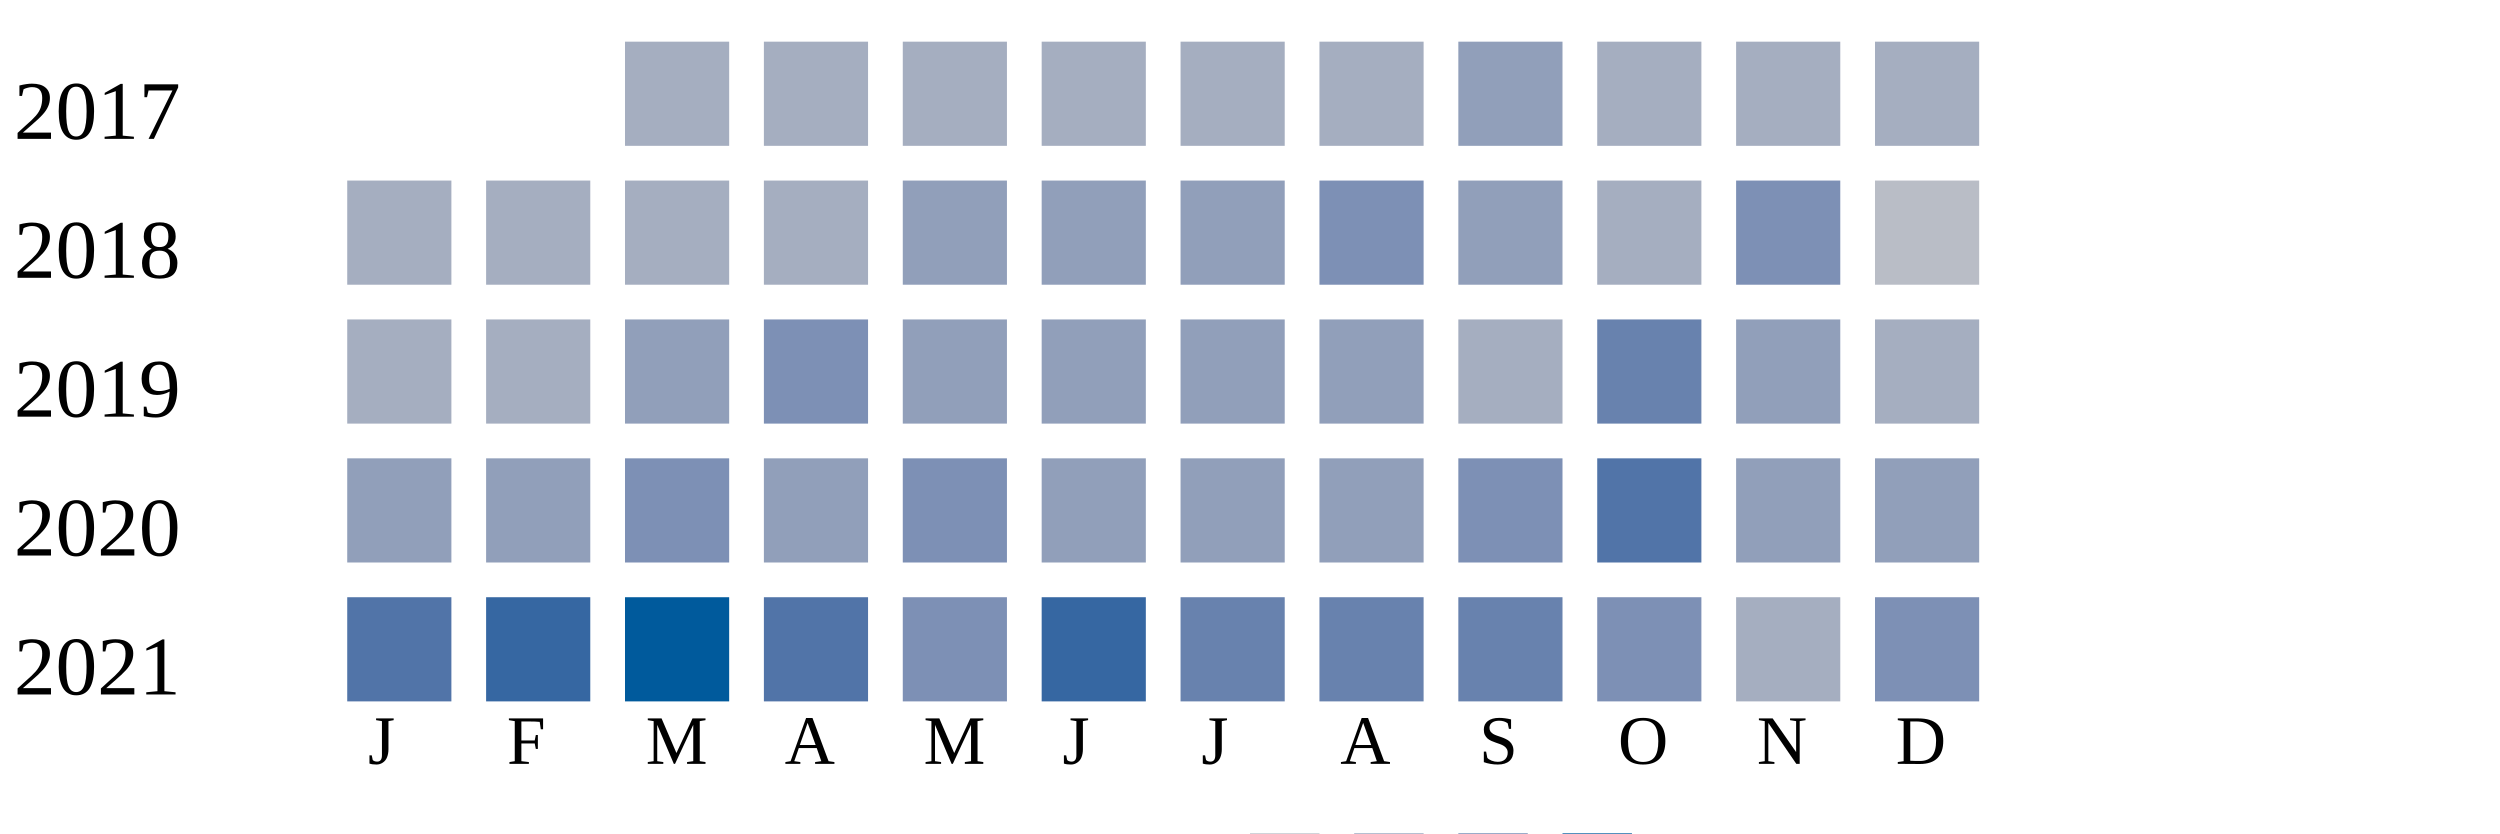
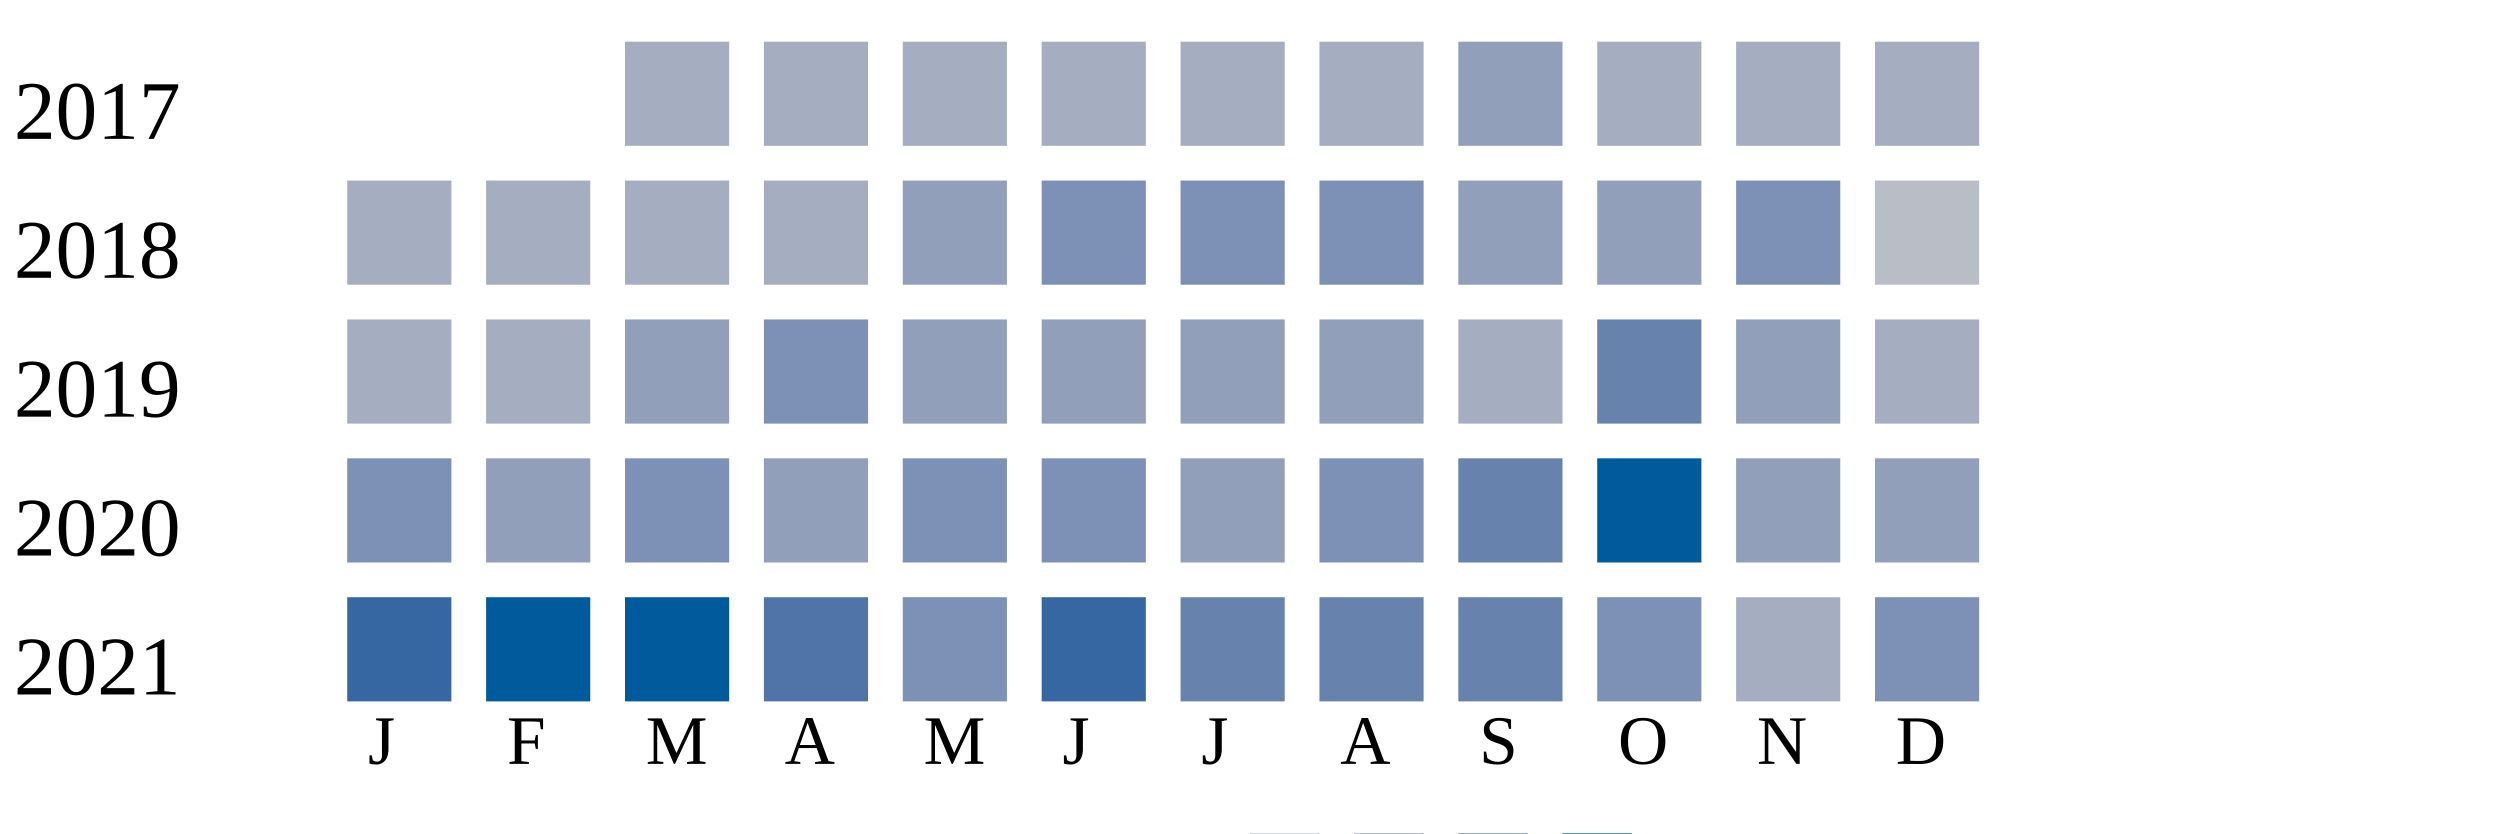
<svg xmlns="http://www.w3.org/2000/svg" width="360" height="120">
  <g transform="translate(0 0)">
    <text x="2" y="20">2017</text>
    <rect x="90" y="6" width="15" height="15" fill="#a5aec0" />
    <rect x="110" y="6" width="15" height="15" fill="#a5aec0" />
    <rect x="130" y="6" width="15" height="15" fill="#a5aec0" />
    <rect x="150" y="6" width="15" height="15" fill="#a5aec0" />
    <rect x="170" y="6" width="15" height="15" fill="#a5aec0" />
    <rect x="190" y="6" width="15" height="15" fill="#a5aec0" />
    <rect x="210" y="6" width="15" height="15" fill="#919fba" />
    <rect x="230" y="6" width="15" height="15" fill="#a5aec0" />
    <rect x="250" y="6" width="15" height="15" fill="#a5aec0" />
    <rect x="270" y="6" width="15" height="15" fill="#a5aec0" />
  </g>
  <g transform="translate(0 20)">
    <text x="2" y="20">2018</text>
    <rect x="50" y="6" width="15" height="15" fill="#a5aec0" />
    <rect x="70" y="6" width="15" height="15" fill="#a5aec0" />
    <rect x="90" y="6" width="15" height="15" fill="#a5aec0" />
    <rect x="110" y="6" width="15" height="15" fill="#a5aec0" />
    <rect x="130" y="6" width="15" height="15" fill="#919fba" />
-     <rect x="150" y="6" width="15" height="15" fill="#919fba" />
-     <rect x="170" y="6" width="15" height="15" fill="#919fba" />
+     <rect x="150" y="6" width="15" height="15" fill="#7d90b5" />
+     <rect x="170" y="6" width="15" height="15" fill="#7d90b5" />
    <rect x="190" y="6" width="15" height="15" fill="#7d90b5" />
    <rect x="210" y="6" width="15" height="15" fill="#919fba" />
-     <rect x="230" y="6" width="15" height="15" fill="#a5aec0" />
+     <rect x="230" y="6" width="15" height="15" fill="#919fba" />
    <rect x="250" y="6" width="15" height="15" fill="#7d90b5" />
    <rect x="270" y="6" width="15" height="15" fill="#b9bdc6" />
  </g>
  <g transform="translate(0 40)">
    <text x="2" y="20">2019</text>
    <rect x="50" y="6" width="15" height="15" fill="#a5aec0" />
    <rect x="70" y="6" width="15" height="15" fill="#a5aec0" />
    <rect x="90" y="6" width="15" height="15" fill="#919fba" />
    <rect x="110" y="6" width="15" height="15" fill="#7d90b5" />
    <rect x="130" y="6" width="15" height="15" fill="#919fba" />
    <rect x="150" y="6" width="15" height="15" fill="#919fba" />
    <rect x="170" y="6" width="15" height="15" fill="#919fba" />
    <rect x="190" y="6" width="15" height="15" fill="#919fba" />
    <rect x="210" y="6" width="15" height="15" fill="#a5aec0" />
    <rect x="230" y="6" width="15" height="15" fill="#6882ae" />
    <rect x="250" y="6" width="15" height="15" fill="#919fba" />
    <rect x="270" y="6" width="15" height="15" fill="#a5aec0" />
  </g>
  <g transform="translate(0 60)">
    <text x="2" y="20">2020</text>
-     <rect x="50" y="6" width="15" height="15" fill="#919fba" />
+     <rect x="50" y="6" width="15" height="15" fill="#7d90b5" />
    <rect x="70" y="6" width="15" height="15" fill="#919fba" />
    <rect x="90" y="6" width="15" height="15" fill="#7d90b5" />
    <rect x="110" y="6" width="15" height="15" fill="#919fba" />
    <rect x="130" y="6" width="15" height="15" fill="#7d90b5" />
-     <rect x="150" y="6" width="15" height="15" fill="#919fba" />
+     <rect x="150" y="6" width="15" height="15" fill="#7d90b5" />
    <rect x="170" y="6" width="15" height="15" fill="#919fba" />
-     <rect x="190" y="6" width="15" height="15" fill="#919fba" />
-     <rect x="210" y="6" width="15" height="15" fill="#7d90b5" />
-     <rect x="230" y="6" width="15" height="15" fill="#5174a8" />
+     <rect x="190" y="6" width="15" height="15" fill="#7d90b5" />
+     <rect x="210" y="6" width="15" height="15" fill="#6882ae" />
+     <rect x="230" y="6" width="15" height="15" fill="#005a9c" />
    <rect x="250" y="6" width="15" height="15" fill="#919fba" />
    <rect x="270" y="6" width="15" height="15" fill="#919fba" />
  </g>
  <g transform="translate(0 80)">
    <text x="2" y="20">2021</text>
-     <rect x="50" y="6" width="15" height="15" fill="#5174a8" />
-     <rect x="70" y="6" width="15" height="15" fill="#3667a2" />
+     <rect x="50" y="6" width="15" height="15" fill="#3667a2" />
+     <rect x="70" y="6" width="15" height="15" fill="#005a9c" />
    <rect x="90" y="6" width="15" height="15" fill="#005a9c" />
    <rect x="110" y="6" width="15" height="15" fill="#5174a8" />
    <rect x="130" y="6" width="15" height="15" fill="#7d90b5" />
    <rect x="150" y="6" width="15" height="15" fill="#3667a2" />
    <rect x="170" y="6" width="15" height="15" fill="#6882ae" />
    <rect x="190" y="6" width="15" height="15" fill="#6882ae" />
    <rect x="210" y="6" width="15" height="15" fill="#6882ae" />
    <rect x="230" y="6" width="15" height="15" fill="#7d90b5" />
    <rect x="250" y="6" width="15" height="15" fill="#a5aec0" />
    <rect x="270" y="6" width="15" height="15" fill="#7d90b5" />
  </g>
  <text style="font-size: 10px; text-align: center" x="53" y="110">J</text>
  <text style="font-size: 10px; text-align: center" x="73" y="110">F</text>
  <text style="font-size: 10px; text-align: center" x="93" y="110">M</text>
  <text style="font-size: 10px; text-align: center" x="113" y="110">A</text>
  <text style="font-size: 10px; text-align: center" x="133" y="110">M</text>
  <text style="font-size: 10px; text-align: center" x="153" y="110">J</text>
  <text style="font-size: 10px; text-align: center" x="173" y="110">J</text>
  <text style="font-size: 10px; text-align: center" x="193" y="110">A</text>
  <text style="font-size: 10px; text-align: center" x="213" y="110">S</text>
  <text style="font-size: 10px; text-align: center" x="233" y="110">O</text>
  <text style="font-size: 10px; text-align: center" x="253" y="110">N</text>
  <text style="font-size: 10px; text-align: center" x="273" y="110">D</text>
  <text style="font-size: 10px;" x="155" y="129">Less</text>
  <rect fill="#b9bdc6" width="10" height="10" x="180" y="120" />
  <rect fill="#919fba" width="10" height="10" x="195" y="120" />
  <rect fill="#6882ae" width="10" height="10" x="210" y="120" />
  <rect fill="#005a9c" width="10" height="10" x="225" y="120" />
  <text x="240" y="129" style="font-size: 10px;">More</text>
</svg>
